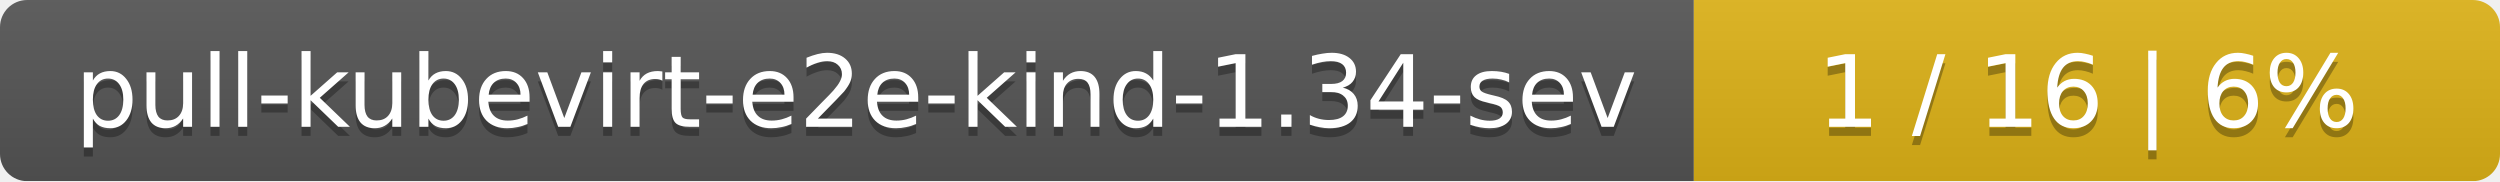
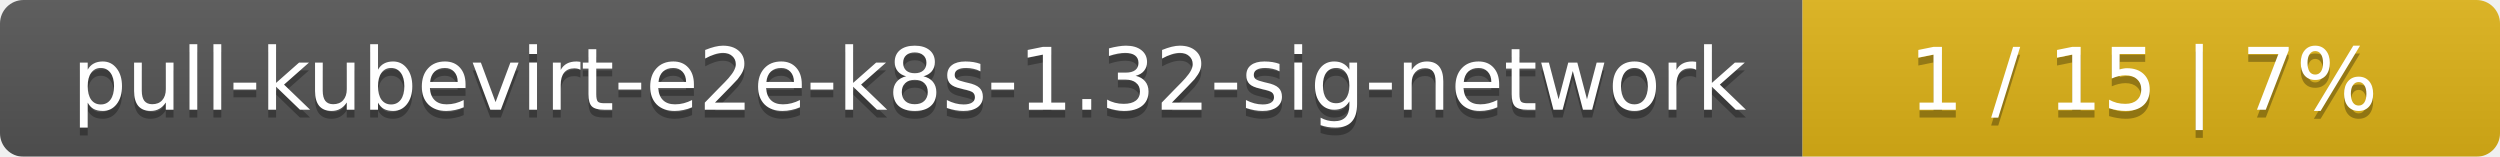
- <svg xmlns="http://www.w3.org/2000/svg" width="276" height="20">
+ <svg xmlns="http://www.w3.org/2000/svg" width="319" height="20">
  <linearGradient id="smooth" x2="0" y2="100%">
    <stop offset="0" stop-color="#bbb" stop-opacity=".1" />
    <stop offset="1" stop-opacity=".1" />
  </linearGradient>
  <mask id="round">
-     <rect width="276" height="20" rx="3" fill="#fff" />
+     <rect width="319" height="20" rx="3" fill="#fff" />
  </mask>
  <g mask="url(#round)">
-     <rect width="187" height="20" fill="#555" />
-     <rect x="187" width="89" height="20" fill="#dfb317" />
-     <rect width="276" height="20" fill="url(#smooth)" />
+     <rect width="230" height="20" fill="#555" />
+     <rect x="230" width="89" height="20" fill="#dfb317" />
+     <rect width="319" height="20" fill="url(#smooth)" />
  </g>
  <g fill="#fff" text-anchor="middle" font-family="DejaVu Sans,Verdana,Geneva,sans-serif" font-size="11">
-     <text x="94.5" y="15" fill="#010101" fill-opacity=".3">pull-kubevirt-e2e-kind-1.34-sev</text>
-     <text x="94.5" y="14">pull-kubevirt-e2e-kind-1.34-sev</text>
-     <text x="230.5" y="15" fill="#010101" fill-opacity=".3">1 / 16    |    6%</text>
-     <text x="230.5" y="14">1 / 16    |    6%</text>
+     <text x="116" y="15" fill="#010101" fill-opacity=".3">pull-kubevirt-e2e-k8s-1.32-sig-network</text>
+     <text x="116" y="14">pull-kubevirt-e2e-k8s-1.32-sig-network</text>
+     <text x="273.5" y="15" fill="#010101" fill-opacity=".3">1 / 15    |    7%</text>
+     <text x="273.5" y="14">1 / 15    |    7%</text>
  </g>
</svg>
